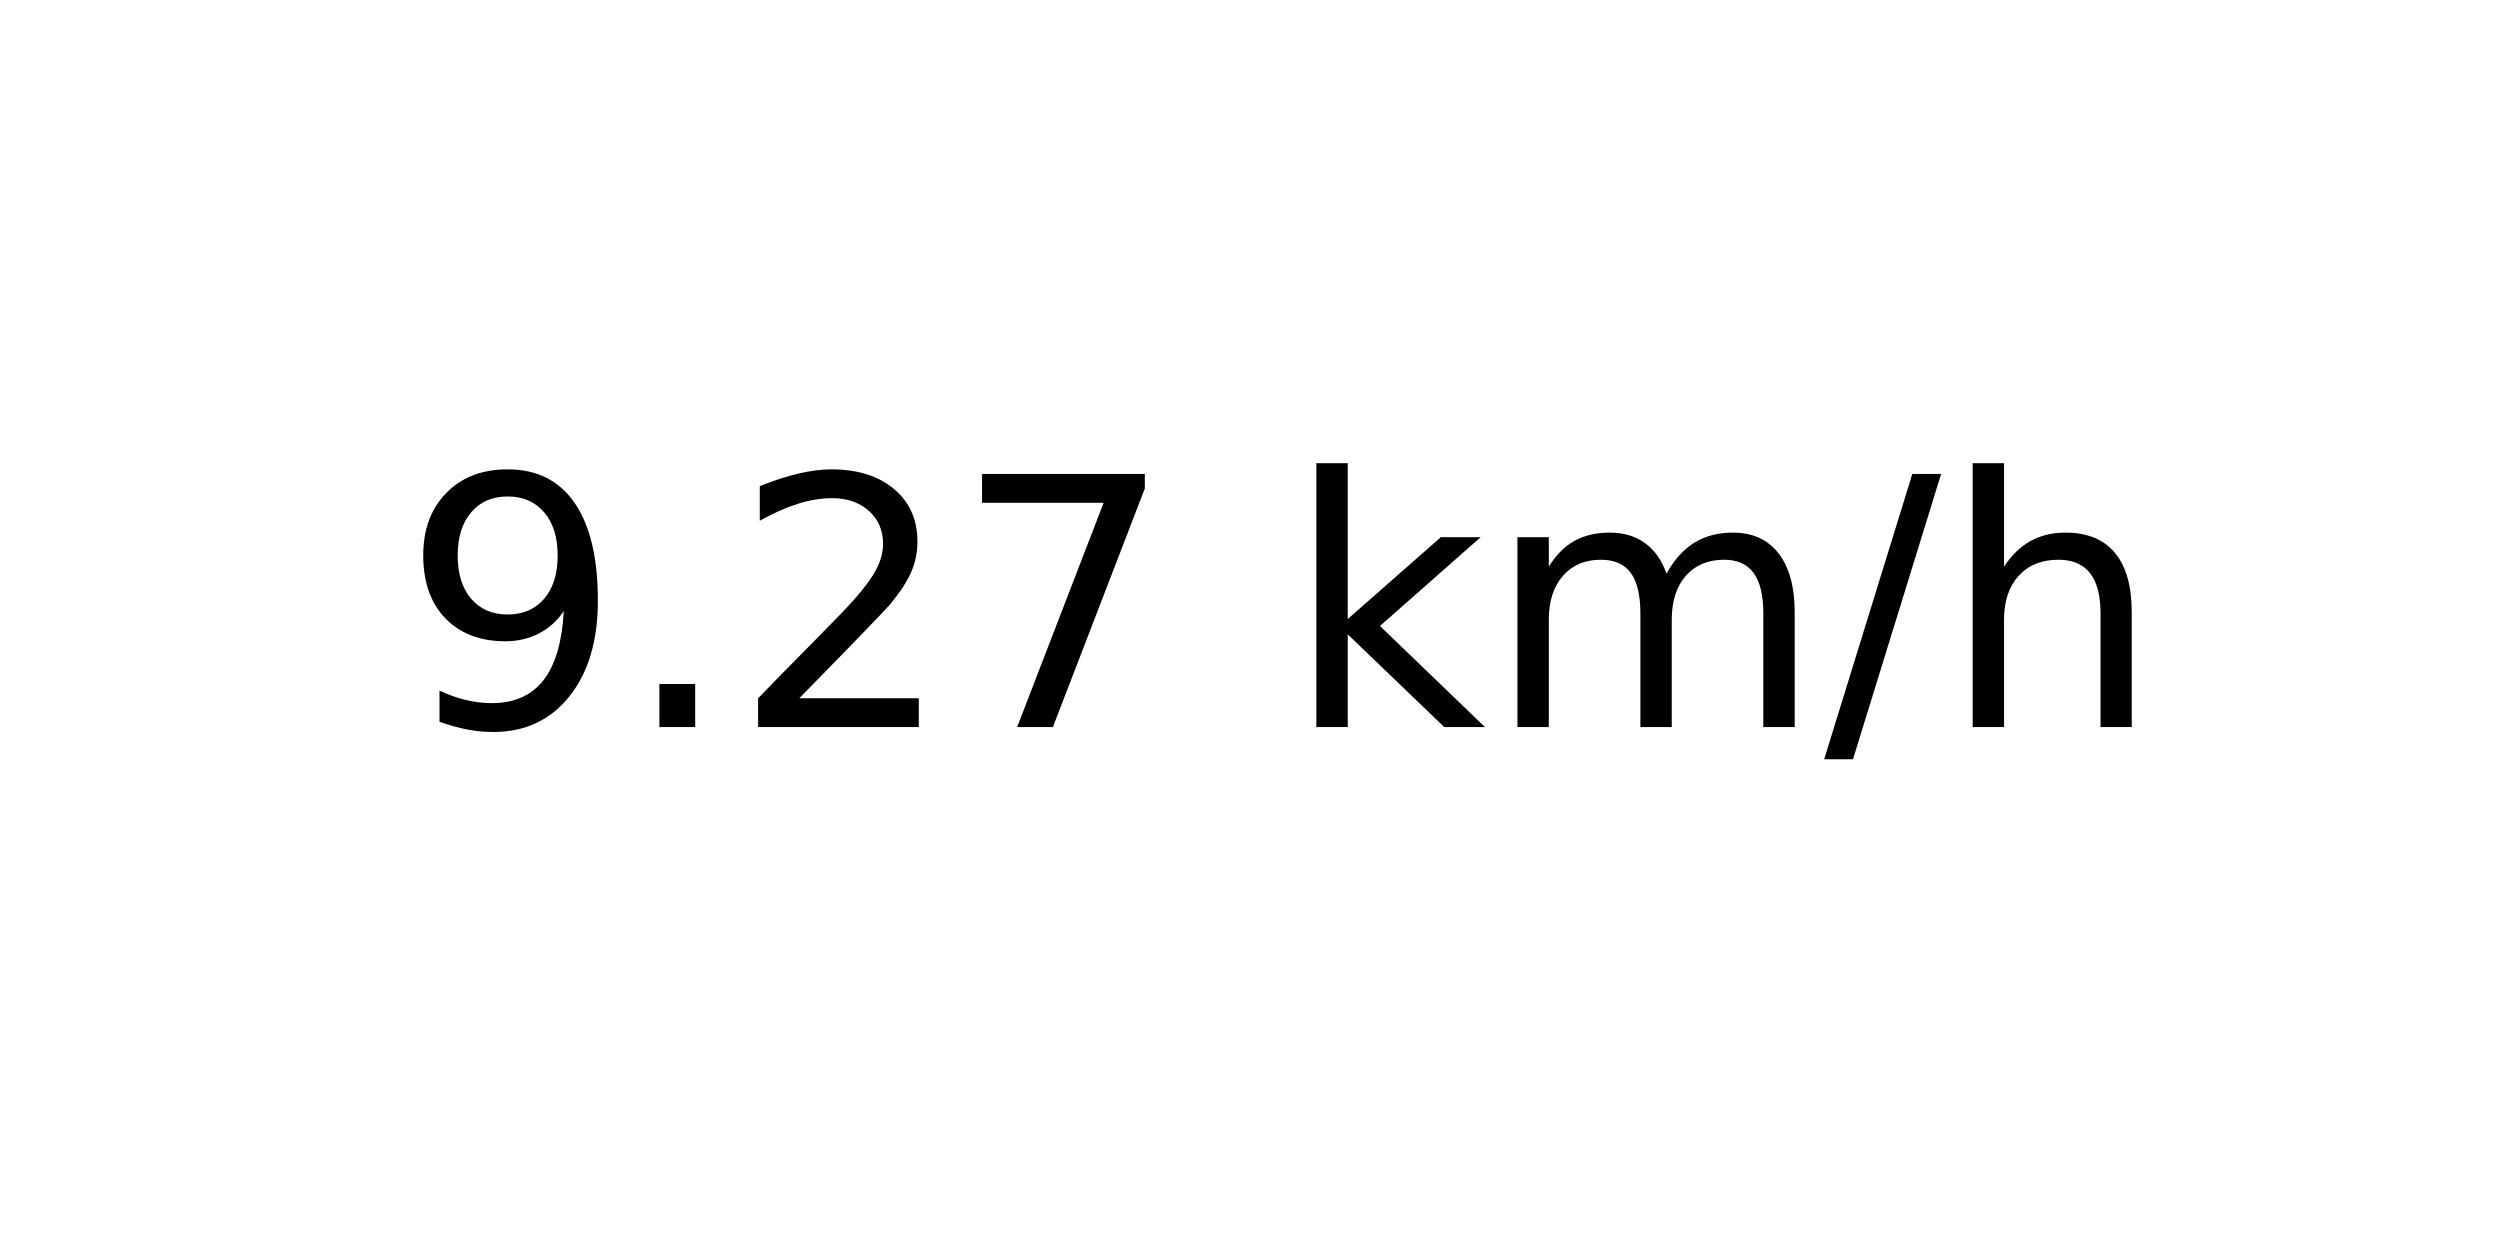
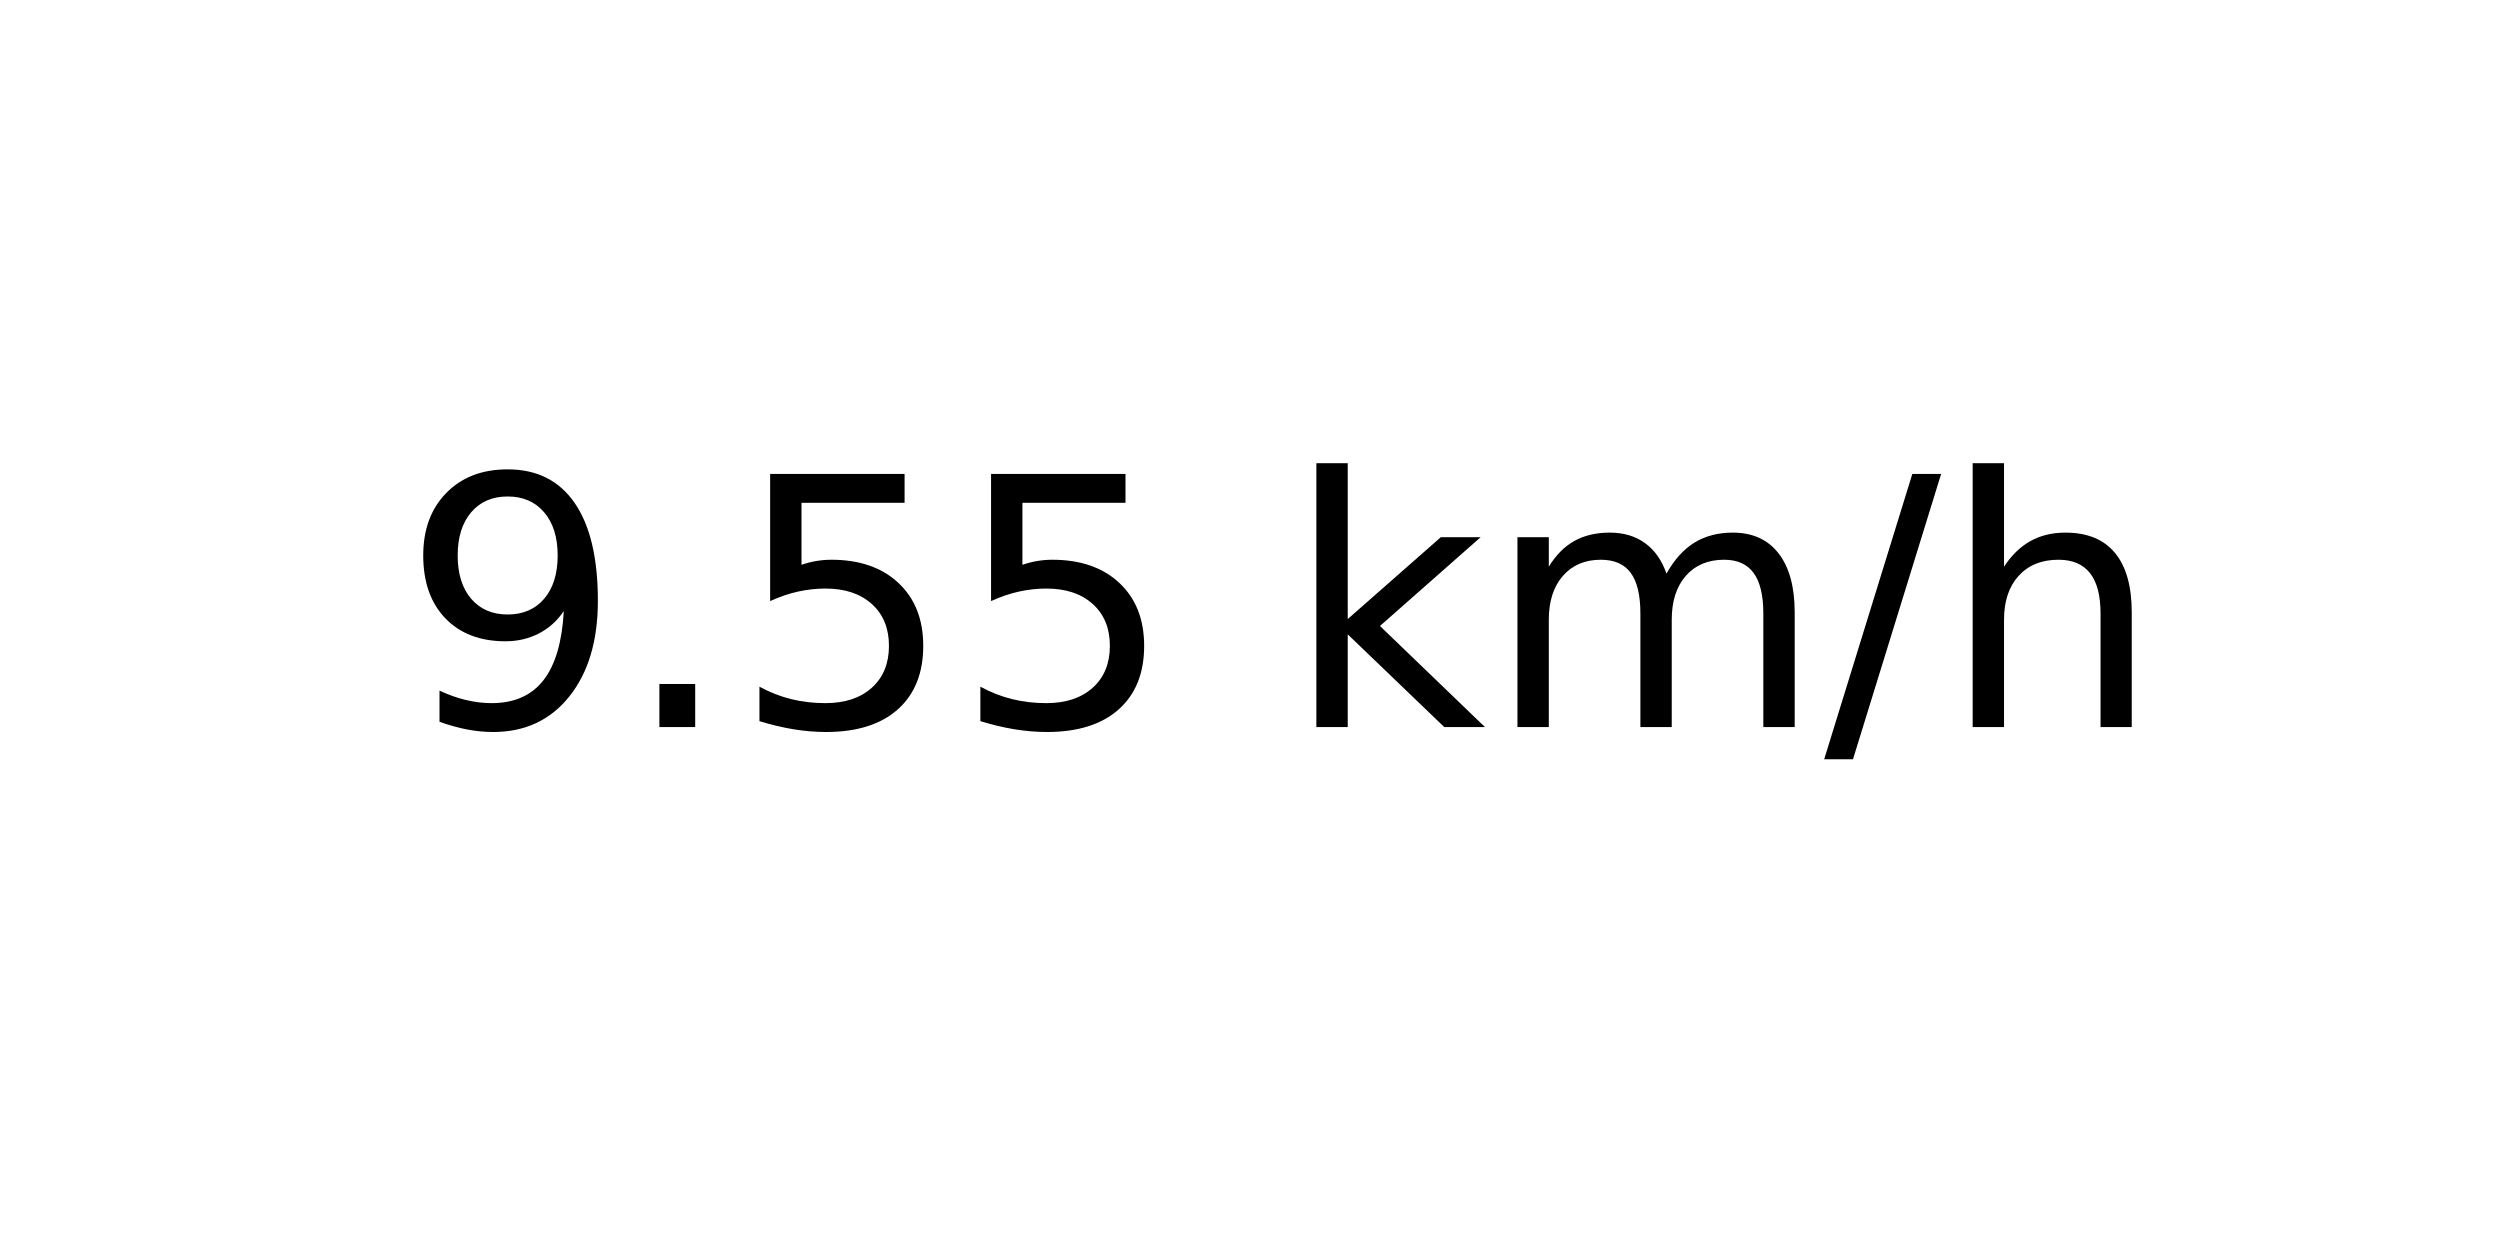
<svg xmlns="http://www.w3.org/2000/svg" xmlns:xlink="http://www.w3.org/1999/xlink" width="72pt" height="36pt" viewBox="0 0 72 36" version="1.1">
  <defs>
    <style type="text/css">*{stroke-linejoin: round; stroke-linecap: butt}</style>
  </defs>
  <g id="figure_1">
    <g id="axes_1">
      <g id="text_1">
        <g transform="translate(11.55937 20.93937) scale(0.1 -0.1)">
          <defs>
            <path id="DejaVuSans-39" d="M 703 97  L 703 672  Q 941 559 1184 500  Q 1428 441 1663 441  Q 2288 441 2617 861  Q 2947 1281 2994 2138  Q 2813 1869 2534 1725  Q 2256 1581 1919 1581  Q 1219 1581 811 2004  Q 403 2428 403 3163  Q 403 3881 828 4315  Q 1253 4750 1959 4750  Q 2769 4750 3195 4129  Q 3622 3509 3622 2328  Q 3622 1225 3098 567  Q 2575 -91 1691 -91  Q 1453 -91 1209 -44  Q 966 3 703 97  z M 1959 2075  Q 2384 2075 2632 2365  Q 2881 2656 2881 3163  Q 2881 3666 2632 3958  Q 2384 4250 1959 4250  Q 1534 4250 1286 3958  Q 1038 3666 1038 3163  Q 1038 2656 1286 2365  Q 1534 2075 1959 2075  z " transform="scale(0.015625)" />
            <path id="DejaVuSans-2e" d="M 684 794  L 1344 794  L 1344 0  L 684 0  L 684 794  z " transform="scale(0.015625)" />
-             <path id="DejaVuSans-32" d="M 1228 531  L 3431 531  L 3431 0  L 469 0  L 469 531  Q 828 903 1448 1529  Q 2069 2156 2228 2338  Q 2531 2678 2651 2914  Q 2772 3150 2772 3378  Q 2772 3750 2511 3984  Q 2250 4219 1831 4219  Q 1534 4219 1204 4116  Q 875 4013 500 3803  L 500 4441  Q 881 4594 1212 4672  Q 1544 4750 1819 4750  Q 2544 4750 2975 4387  Q 3406 4025 3406 3419  Q 3406 3131 3298 2873  Q 3191 2616 2906 2266  Q 2828 2175 2409 1742  Q 1991 1309 1228 531  z " transform="scale(0.015625)" />
-             <path id="DejaVuSans-37" d="M 525 4666  L 3525 4666  L 3525 4397  L 1831 0  L 1172 0  L 2766 4134  L 525 4134  L 525 4666  z " transform="scale(0.015625)" />
+             <path id="DejaVuSans-35" d="M 691 4666  L 3169 4666  L 3169 4134  L 1269 4134  L 1269 2991  Q 1406 3038 1543 3061  Q 1681 3084 1819 3084  Q 2600 3084 3056 2656  Q 3513 2228 3513 1497  Q 3513 744 3044 326  Q 2575 -91 1722 -91  Q 1428 -91 1123 -41  Q 819 9 494 109  L 494 744  Q 775 591 1075 516  Q 1375 441 1709 441  Q 2250 441 2565 725  Q 2881 1009 2881 1497  Q 2881 1984 2565 2268  Q 2250 2553 1709 2553  Q 1456 2553 1204 2497  Q 953 2441 691 2322  L 691 4666  z " transform="scale(0.015625)" />
            <path id="DejaVuSans-20" transform="scale(0.015625)" />
            <path id="DejaVuSans-6b" d="M 581 4863  L 1159 4863  L 1159 1991  L 2875 3500  L 3609 3500  L 1753 1863  L 3688 0  L 2938 0  L 1159 1709  L 1159 0  L 581 0  L 581 4863  z " transform="scale(0.015625)" />
            <path id="DejaVuSans-6d" d="M 3328 2828  Q 3544 3216 3844 3400  Q 4144 3584 4550 3584  Q 5097 3584 5394 3201  Q 5691 2819 5691 2113  L 5691 0  L 5113 0  L 5113 2094  Q 5113 2597 4934 2840  Q 4756 3084 4391 3084  Q 3944 3084 3684 2787  Q 3425 2491 3425 1978  L 3425 0  L 2847 0  L 2847 2094  Q 2847 2600 2669 2842  Q 2491 3084 2119 3084  Q 1678 3084 1418 2786  Q 1159 2488 1159 1978  L 1159 0  L 581 0  L 581 3500  L 1159 3500  L 1159 2956  Q 1356 3278 1631 3431  Q 1906 3584 2284 3584  Q 2666 3584 2933 3390  Q 3200 3197 3328 2828  z " transform="scale(0.015625)" />
            <path id="DejaVuSans-2f" d="M 1625 4666  L 2156 4666  L 531 -594  L 0 -594  L 1625 4666  z " transform="scale(0.015625)" />
            <path id="DejaVuSans-68" d="M 3513 2113  L 3513 0  L 2938 0  L 2938 2094  Q 2938 2591 2744 2837  Q 2550 3084 2163 3084  Q 1697 3084 1428 2787  Q 1159 2491 1159 1978  L 1159 0  L 581 0  L 581 4863  L 1159 4863  L 1159 2956  Q 1366 3272 1645 3428  Q 1925 3584 2291 3584  Q 2894 3584 3203 3211  Q 3513 2838 3513 2113  z " transform="scale(0.015625)" />
          </defs>
          <use xlink:href="#DejaVuSans-39" />
          <use xlink:href="#DejaVuSans-2e" x="63.623" />
-           <use xlink:href="#DejaVuSans-32" x="95.41" />
-           <use xlink:href="#DejaVuSans-37" x="159.033" />
+           <use xlink:href="#DejaVuSans-35" x="95.41" />
+           <use xlink:href="#DejaVuSans-35" x="159.033" />
          <use xlink:href="#DejaVuSans-20" x="222.656" />
          <use xlink:href="#DejaVuSans-6b" x="254.443" />
          <use xlink:href="#DejaVuSans-6d" x="312.354" />
          <use xlink:href="#DejaVuSans-2f" x="409.766" />
          <use xlink:href="#DejaVuSans-68" x="443.457" />
        </g>
      </g>
    </g>
  </g>
</svg>
